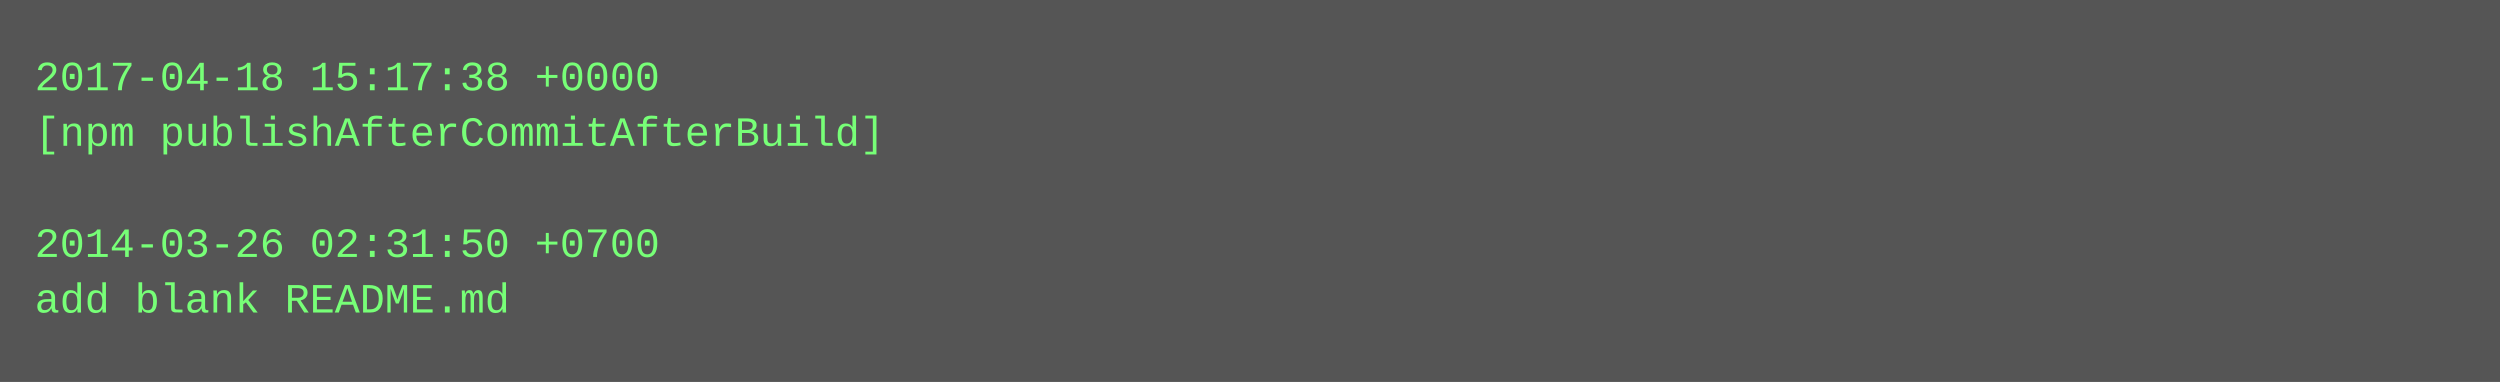
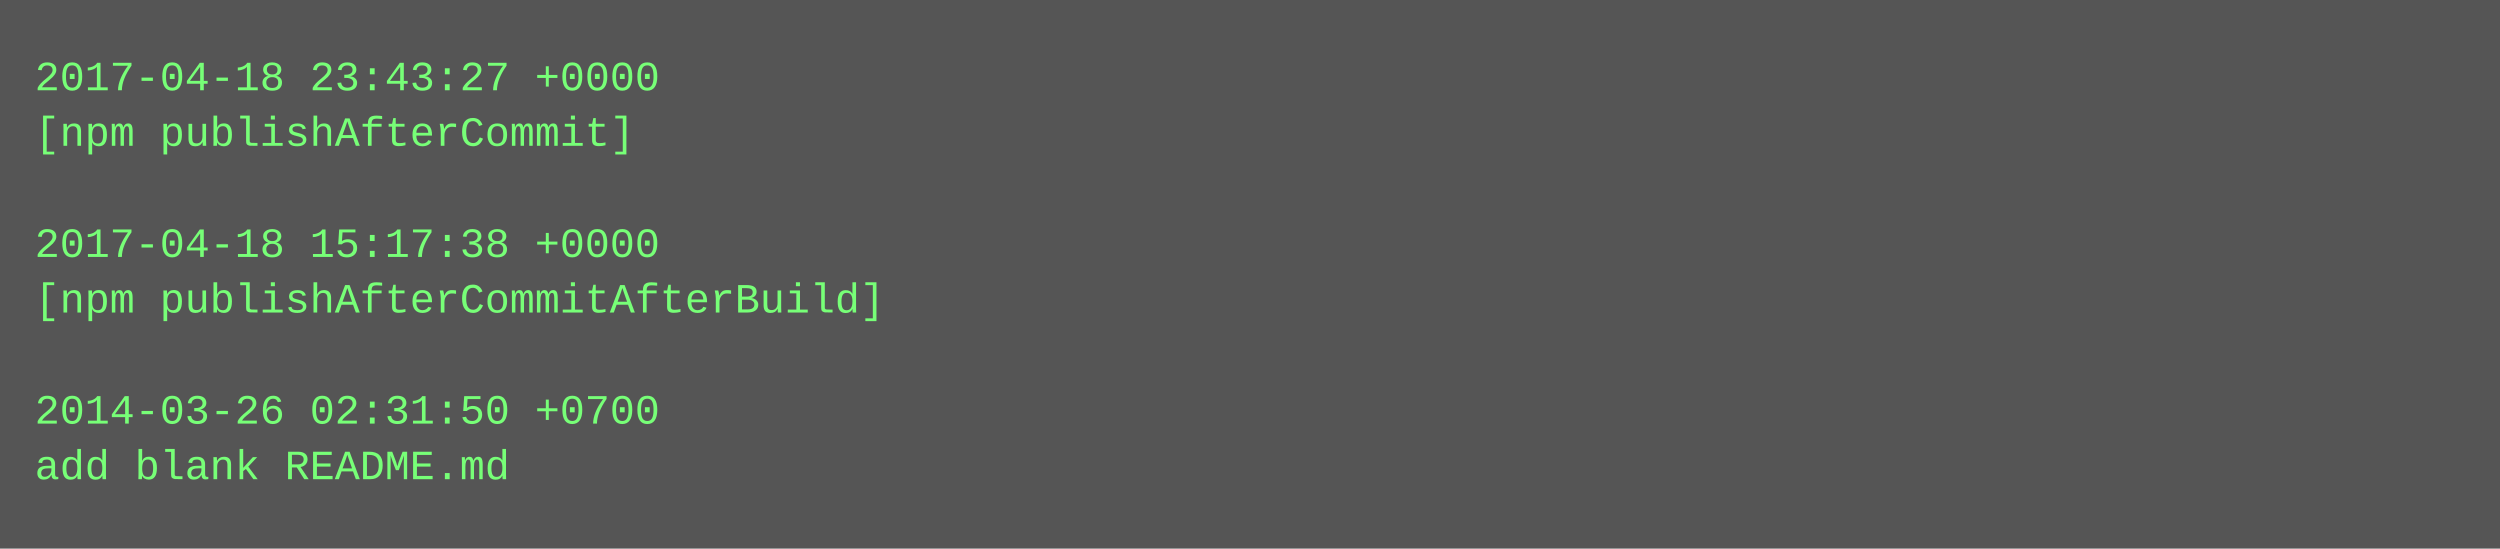
- <svg xmlns="http://www.w3.org/2000/svg" height="110" width="720">
-   <rect height="110" fill="#555" width="720" />
+ <svg xmlns="http://www.w3.org/2000/svg" height="158" width="720">
+   <rect height="158" fill="#555" width="720" />
  <text fill="#7f7" font-family="Courier New" font-size="12" xml:space="preserve">
-     <tspan x="10" y="26">2017-04-18 15:17:38 +0000</tspan>
-     <tspan x="10" y="42">[npm publishAfterCommitAfterBuild]</tspan>
+     <tspan x="10" y="26">2017-04-18 23:43:27 +0000</tspan>
+     <tspan x="10" y="42">[npm publishAfterCommit]</tspan>
    <tspan x="10" y="58" />
-     <tspan x="10" y="74">2014-03-26 02:31:50 +0700</tspan>
-     <tspan x="10" y="90">add blank README.md</tspan>
+     <tspan x="10" y="74">2017-04-18 15:17:38 +0000</tspan>
+     <tspan x="10" y="90">[npm publishAfterCommitAfterBuild]</tspan>
+     <tspan x="10" y="106" />
+     <tspan x="10" y="122">2014-03-26 02:31:50 +0700</tspan>
+     <tspan x="10" y="138">add blank README.md</tspan>
  </text>
</svg>
